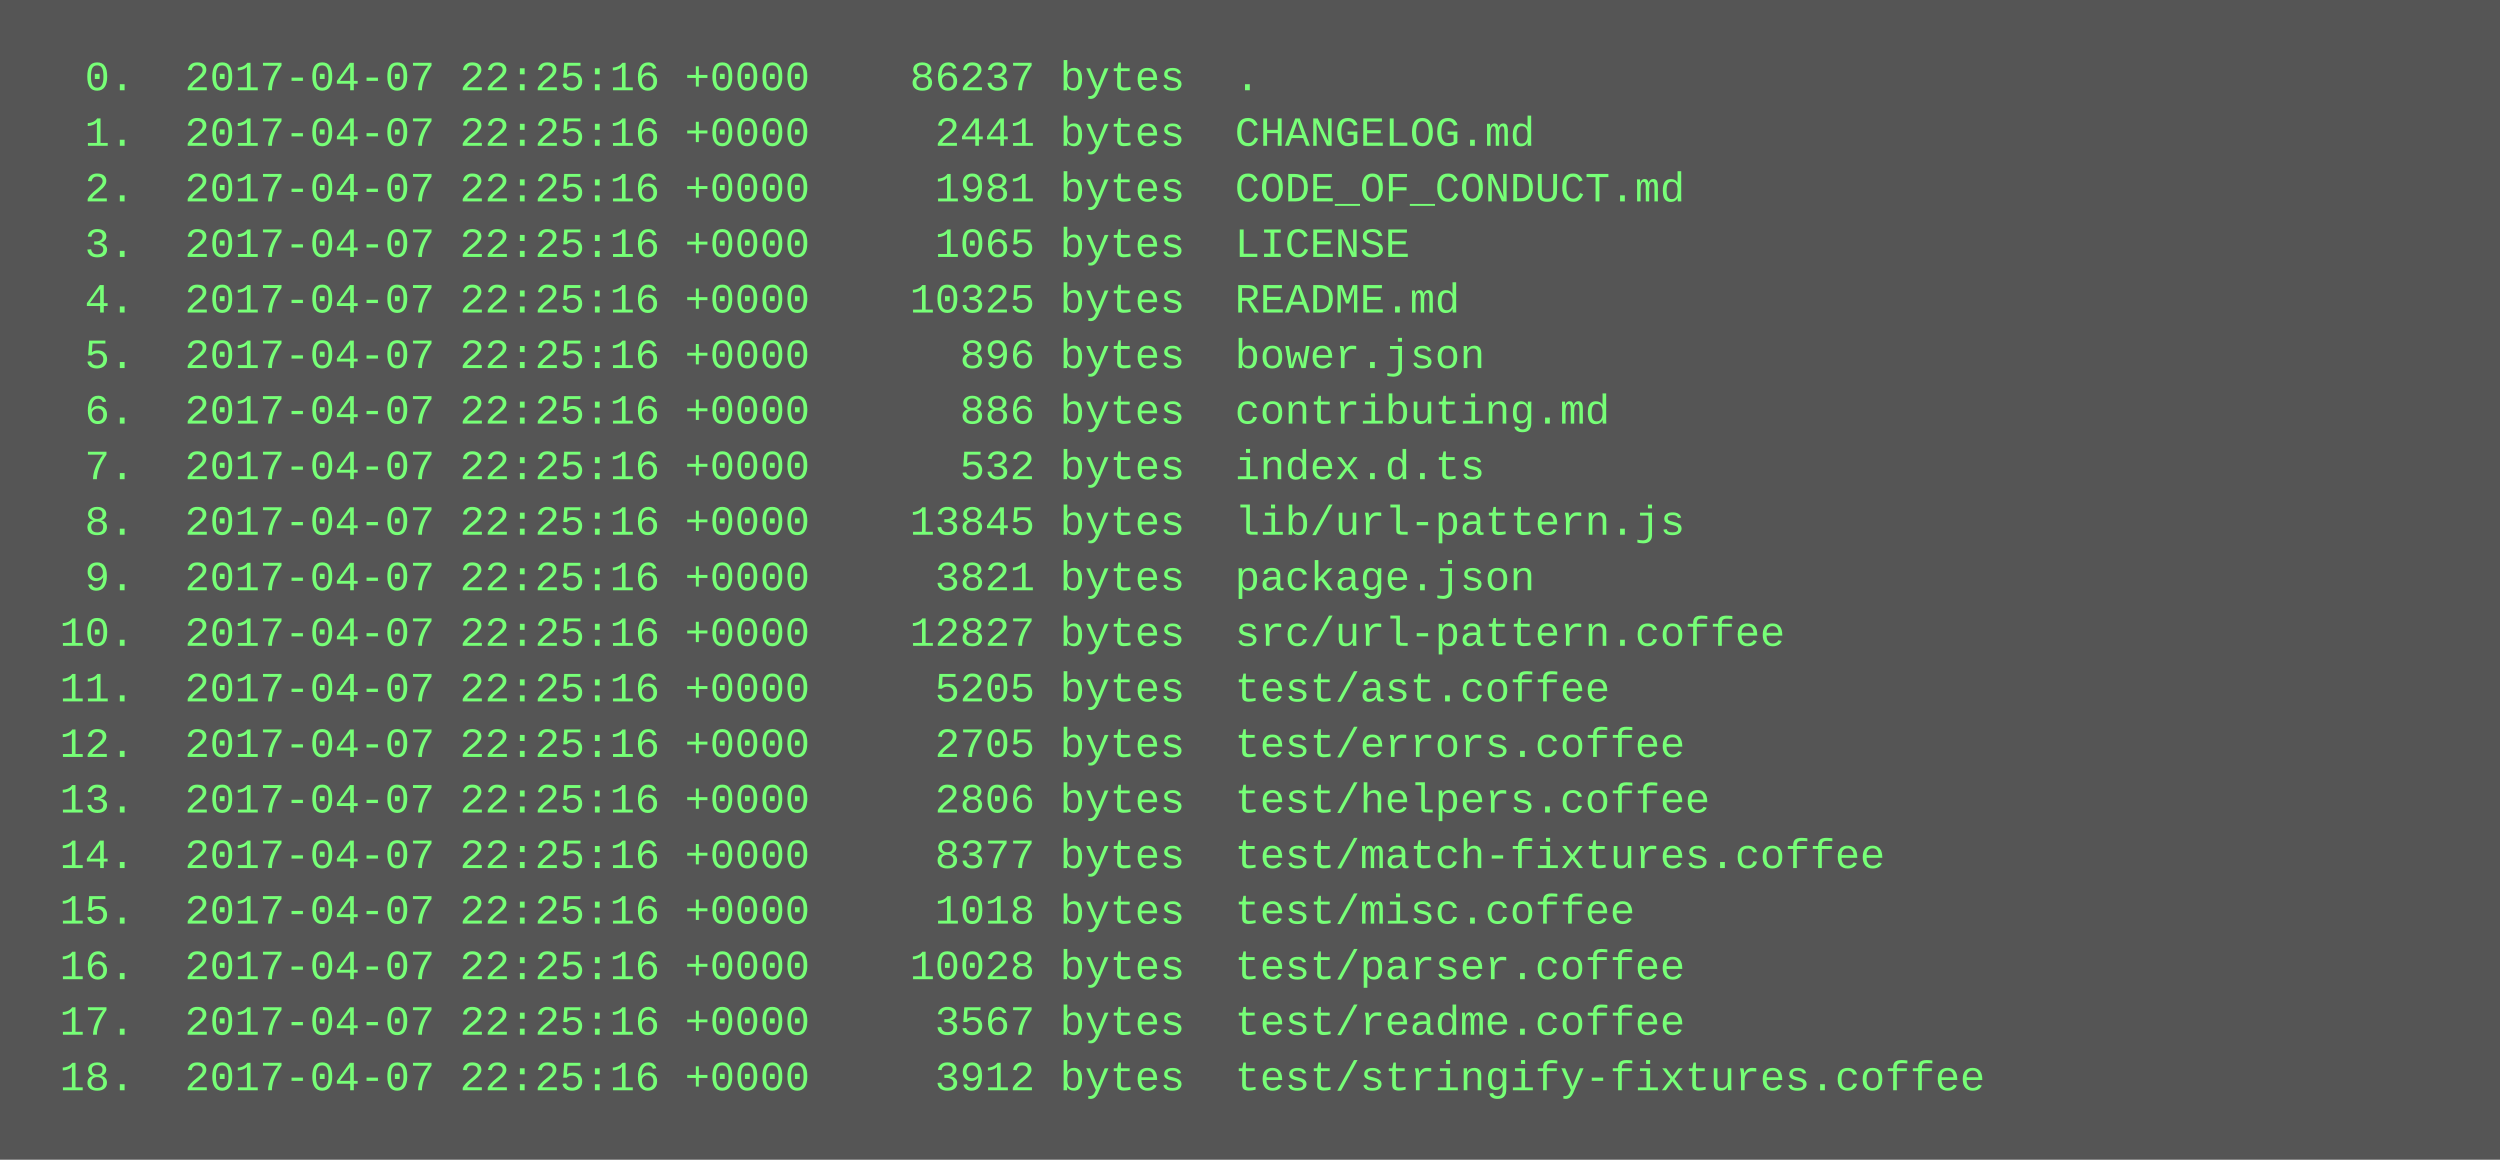
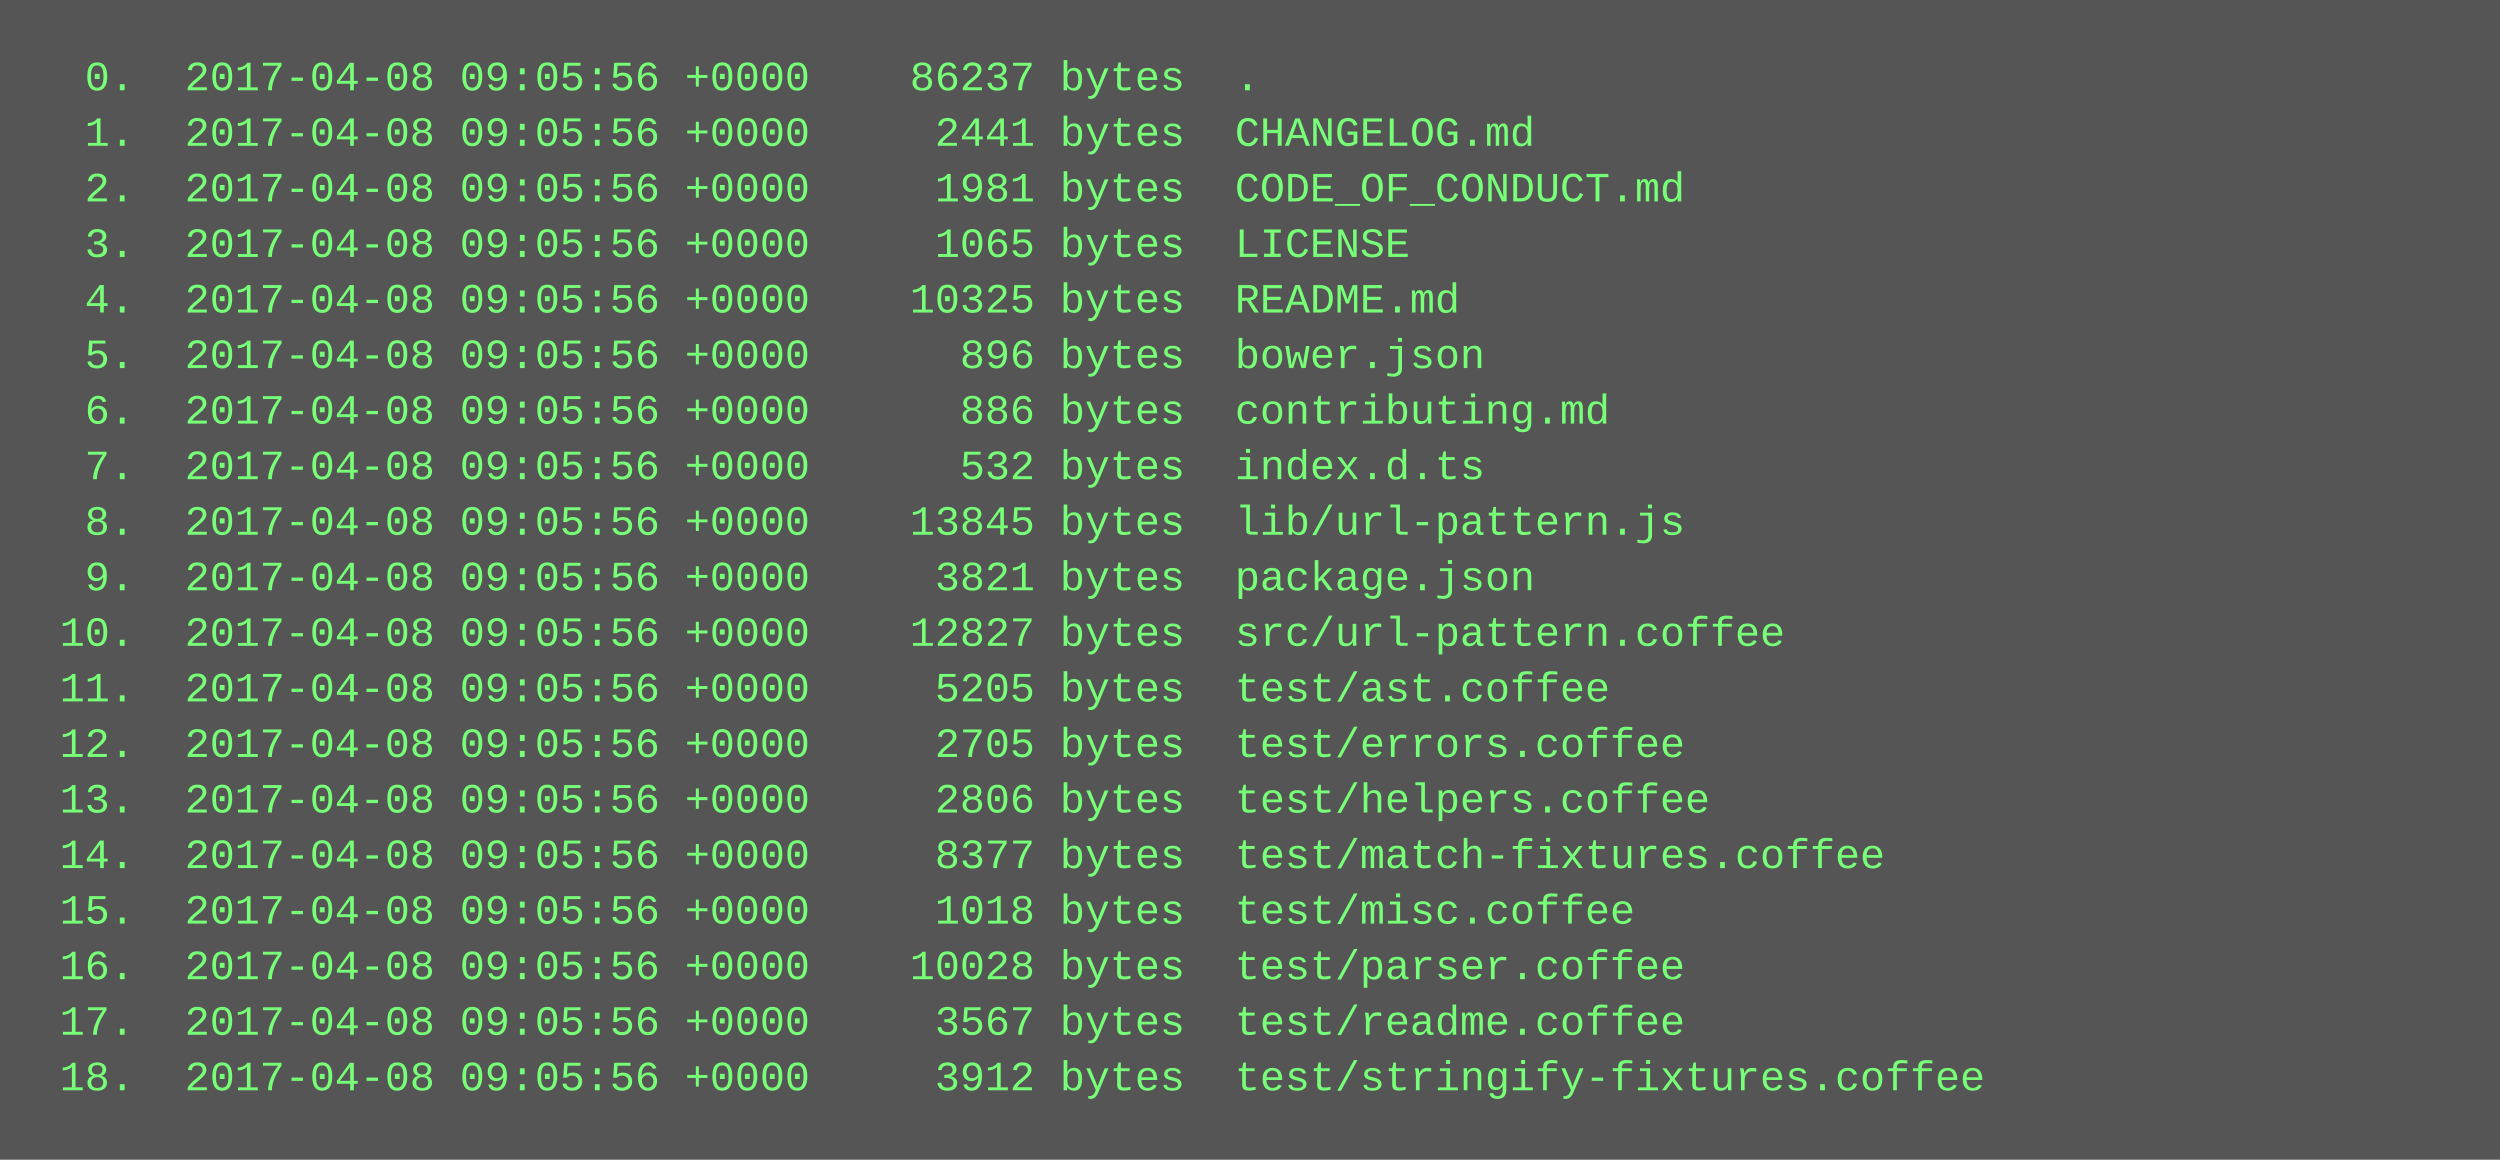
<svg xmlns="http://www.w3.org/2000/svg" height="334" width="720">
  <rect height="334" fill="#555" width="720" />
  <text fill="#7f7" font-family="Courier New" font-size="12" xml:space="preserve">
-     <tspan x="10" y="26">  0.  2017-04-07 22:25:16 +0000    86237 bytes  .</tspan>
-     <tspan x="10" y="42">  1.  2017-04-07 22:25:16 +0000     2441 bytes  CHANGELOG.md</tspan>
-     <tspan x="10" y="58">  2.  2017-04-07 22:25:16 +0000     1981 bytes  CODE_OF_CONDUCT.md</tspan>
-     <tspan x="10" y="74">  3.  2017-04-07 22:25:16 +0000     1065 bytes  LICENSE</tspan>
-     <tspan x="10" y="90">  4.  2017-04-07 22:25:16 +0000    10325 bytes  README.md</tspan>
-     <tspan x="10" y="106">  5.  2017-04-07 22:25:16 +0000      896 bytes  bower.json</tspan>
-     <tspan x="10" y="122">  6.  2017-04-07 22:25:16 +0000      886 bytes  contributing.md</tspan>
-     <tspan x="10" y="138">  7.  2017-04-07 22:25:16 +0000      532 bytes  index.d.ts</tspan>
-     <tspan x="10" y="154">  8.  2017-04-07 22:25:16 +0000    13845 bytes  lib/url-pattern.js</tspan>
-     <tspan x="10" y="170">  9.  2017-04-07 22:25:16 +0000     3821 bytes  package.json</tspan>
-     <tspan x="10" y="186"> 10.  2017-04-07 22:25:16 +0000    12827 bytes  src/url-pattern.coffee</tspan>
-     <tspan x="10" y="202"> 11.  2017-04-07 22:25:16 +0000     5205 bytes  test/ast.coffee</tspan>
-     <tspan x="10" y="218"> 12.  2017-04-07 22:25:16 +0000     2705 bytes  test/errors.coffee</tspan>
-     <tspan x="10" y="234"> 13.  2017-04-07 22:25:16 +0000     2806 bytes  test/helpers.coffee</tspan>
-     <tspan x="10" y="250"> 14.  2017-04-07 22:25:16 +0000     8377 bytes  test/match-fixtures.coffee</tspan>
-     <tspan x="10" y="266"> 15.  2017-04-07 22:25:16 +0000     1018 bytes  test/misc.coffee</tspan>
-     <tspan x="10" y="282"> 16.  2017-04-07 22:25:16 +0000    10028 bytes  test/parser.coffee</tspan>
-     <tspan x="10" y="298"> 17.  2017-04-07 22:25:16 +0000     3567 bytes  test/readme.coffee</tspan>
-     <tspan x="10" y="314"> 18.  2017-04-07 22:25:16 +0000     3912 bytes  test/stringify-fixtures.coffee</tspan>
+     <tspan x="10" y="26">  0.  2017-04-08 09:05:56 +0000    86237 bytes  .</tspan>
+     <tspan x="10" y="42">  1.  2017-04-08 09:05:56 +0000     2441 bytes  CHANGELOG.md</tspan>
+     <tspan x="10" y="58">  2.  2017-04-08 09:05:56 +0000     1981 bytes  CODE_OF_CONDUCT.md</tspan>
+     <tspan x="10" y="74">  3.  2017-04-08 09:05:56 +0000     1065 bytes  LICENSE</tspan>
+     <tspan x="10" y="90">  4.  2017-04-08 09:05:56 +0000    10325 bytes  README.md</tspan>
+     <tspan x="10" y="106">  5.  2017-04-08 09:05:56 +0000      896 bytes  bower.json</tspan>
+     <tspan x="10" y="122">  6.  2017-04-08 09:05:56 +0000      886 bytes  contributing.md</tspan>
+     <tspan x="10" y="138">  7.  2017-04-08 09:05:56 +0000      532 bytes  index.d.ts</tspan>
+     <tspan x="10" y="154">  8.  2017-04-08 09:05:56 +0000    13845 bytes  lib/url-pattern.js</tspan>
+     <tspan x="10" y="170">  9.  2017-04-08 09:05:56 +0000     3821 bytes  package.json</tspan>
+     <tspan x="10" y="186"> 10.  2017-04-08 09:05:56 +0000    12827 bytes  src/url-pattern.coffee</tspan>
+     <tspan x="10" y="202"> 11.  2017-04-08 09:05:56 +0000     5205 bytes  test/ast.coffee</tspan>
+     <tspan x="10" y="218"> 12.  2017-04-08 09:05:56 +0000     2705 bytes  test/errors.coffee</tspan>
+     <tspan x="10" y="234"> 13.  2017-04-08 09:05:56 +0000     2806 bytes  test/helpers.coffee</tspan>
+     <tspan x="10" y="250"> 14.  2017-04-08 09:05:56 +0000     8377 bytes  test/match-fixtures.coffee</tspan>
+     <tspan x="10" y="266"> 15.  2017-04-08 09:05:56 +0000     1018 bytes  test/misc.coffee</tspan>
+     <tspan x="10" y="282"> 16.  2017-04-08 09:05:56 +0000    10028 bytes  test/parser.coffee</tspan>
+     <tspan x="10" y="298"> 17.  2017-04-08 09:05:56 +0000     3567 bytes  test/readme.coffee</tspan>
+     <tspan x="10" y="314"> 18.  2017-04-08 09:05:56 +0000     3912 bytes  test/stringify-fixtures.coffee</tspan>
  </text>
</svg>
